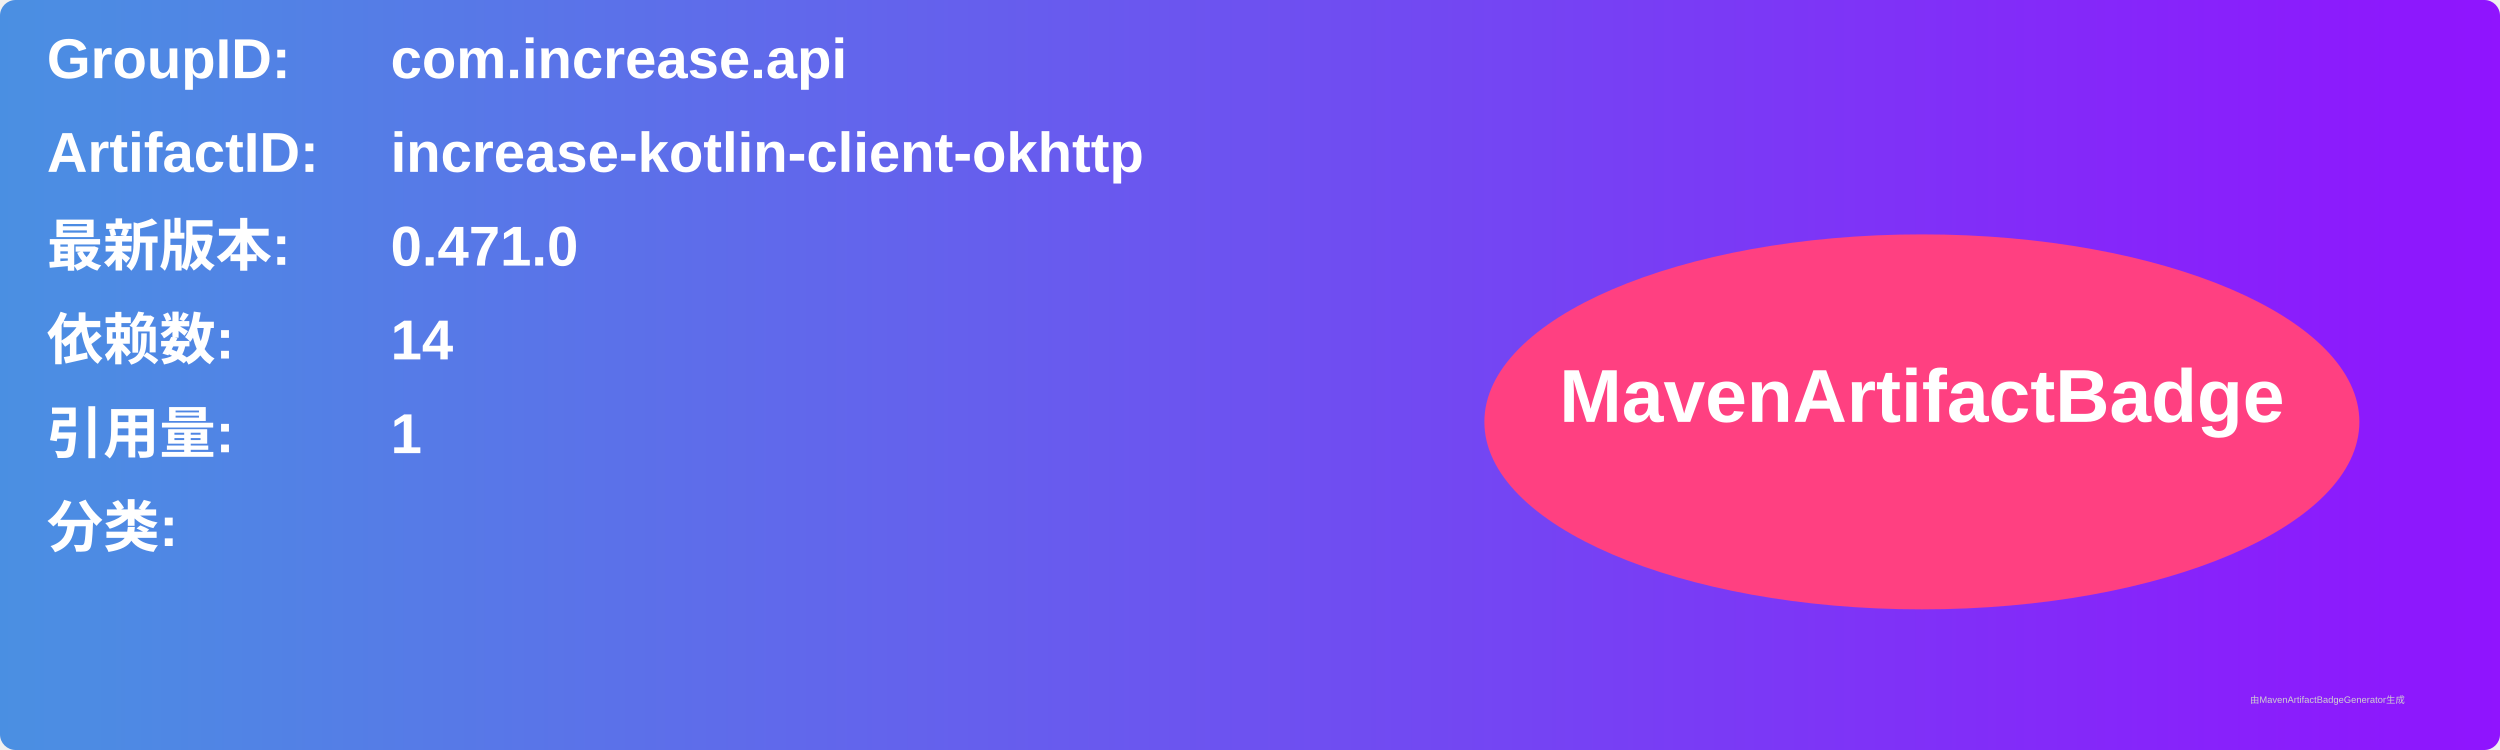
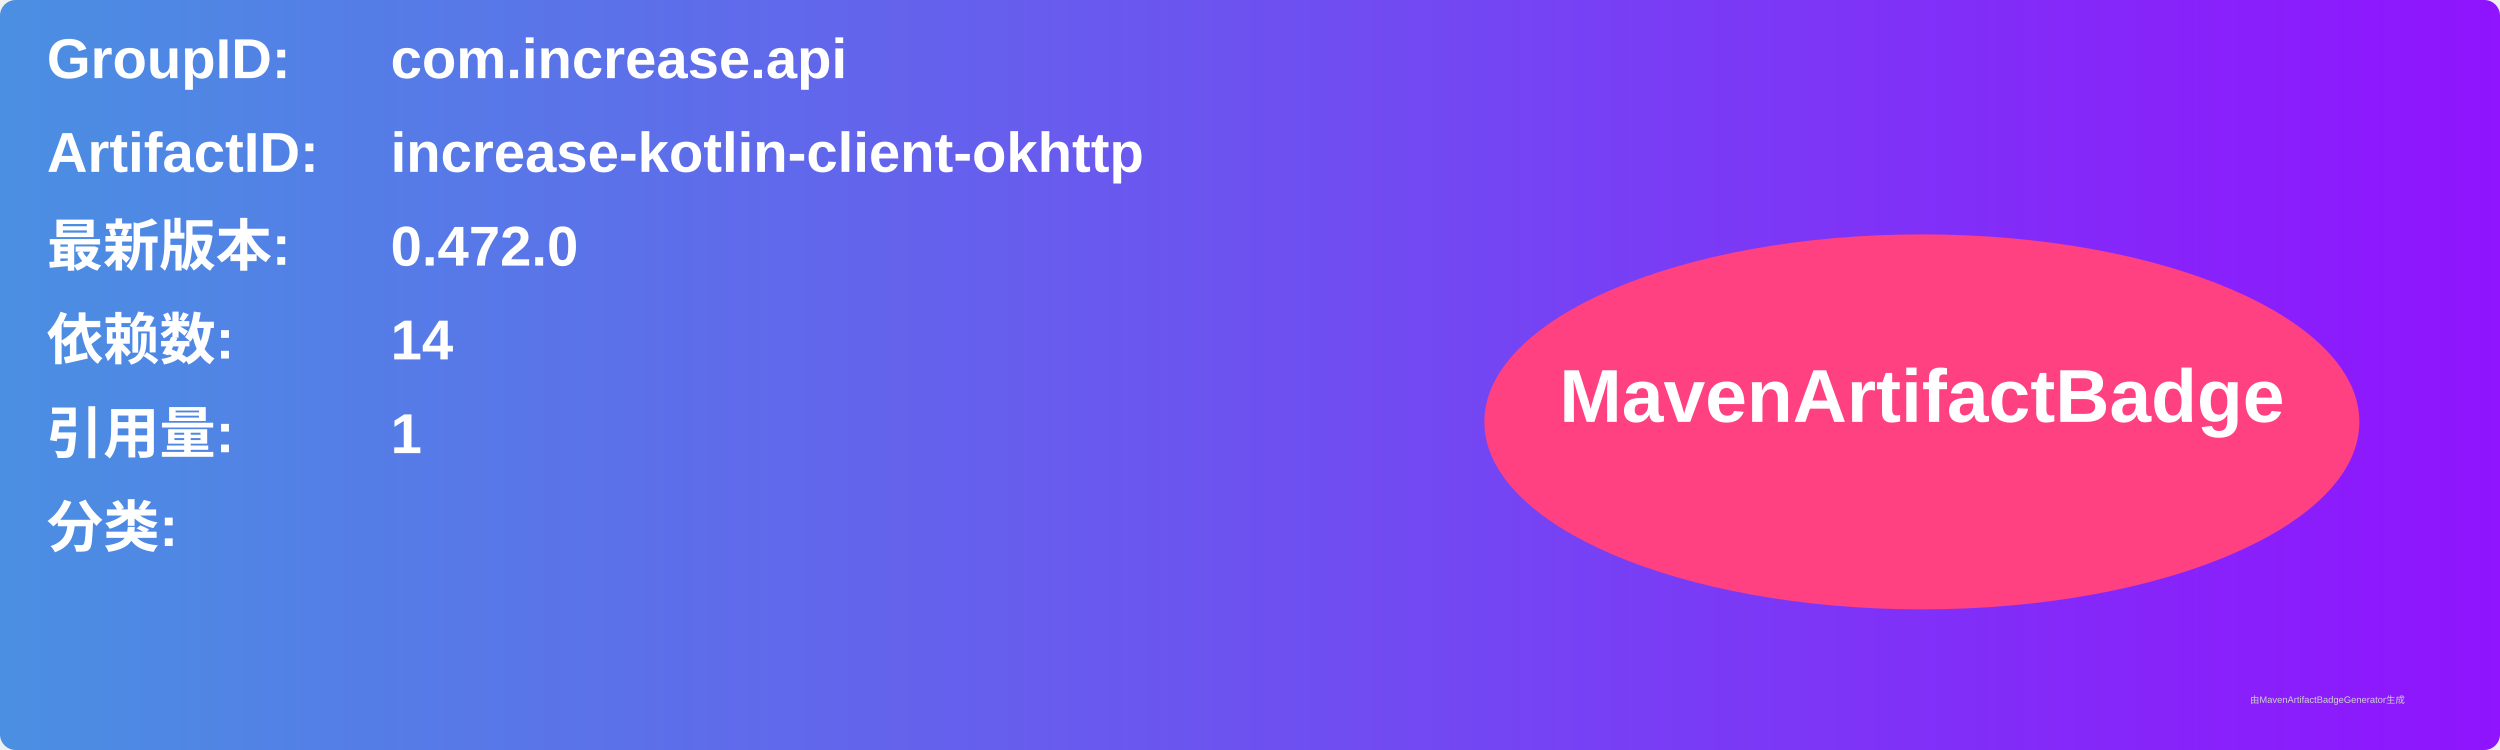
<svg xmlns="http://www.w3.org/2000/svg" width="800" height="240" viewBox="0 0 800 240">
  <linearGradient id="grad" x1="0%" y1="0%" x2="100%" y2="0%">
    <stop offset="0%" stop-color="#4a90e2" />
    <stop offset="100%" stop-color="#9013fe" />
  </linearGradient>
  <rect width="100%" height="100%" rx="5" ry="5" fill="url(#grad)" />
  <g transform="translate(15, 15)">
    <text x="0" y="10" font-family="Arial" font-size="18" fill="white" font-weight="bold" width="260">GroupID:</text>
    <text x="110" y="10" font-family="Arial" font-size="18" fill="white" font-weight="bold" width="460">com.increase.api</text>
    <text x="0" y="40" font-family="Arial" font-size="18" fill="white" font-weight="bold" width="260">ArtifactID:</text>
    <text x="110" y="40" font-family="Arial" font-size="18" fill="white" font-weight="bold" width="460">increase-kotlin-client-okhttp</text>
    <text x="0" y="70" font-family="Arial" font-size="18" fill="white" font-weight="bold">最新版本:</text>
    <text x="110" y="70" font-family="Arial" font-size="18" fill="white" font-weight="bold">
-       <tspan font-weight="bold">0.471.0</tspan>
+       <tspan font-weight="bold">0.472.0</tspan>
    </text>
    <text x="0" y="100" font-family="Arial" font-size="18" fill="white" font-weight="bold">依赖数: </text>
    <text x="110" y="100" font-family="Arial" font-size="18" fill="white">
      <tspan font-weight="bold">14</tspan>
    </text>
    <text x="0" y="130" font-family="Arial" font-size="18" fill="white" font-weight="bold">引用量: </text>
    <text x="110" y="130" font-family="Arial" font-size="18" fill="white">
      <tspan font-weight="bold">1</tspan>
    </text>
    <text x="0" y="160" font-family="Arial" font-size="18" fill="white" font-weight="bold">分类:</text>
    <text x="10" y="190" font-family="Arial" font-size="10" fill="white">
      <tspan font-weight="bold" />
    </text>
    <ellipse cx="600" cy="120" rx="140" ry="60" fill="#ff4081" />
    <text x="600" y="120" text-anchor="middle" font-family="Arial" font-size="24" fill="white" font-weight="bold">MavenArtifactBadge</text>
  </g>
  <text x="720" y="225" font-family="Arial" font-size="3" fill="#d0d0d0">由MavenArtifactBadgeGenerator生成</text>
</svg>
